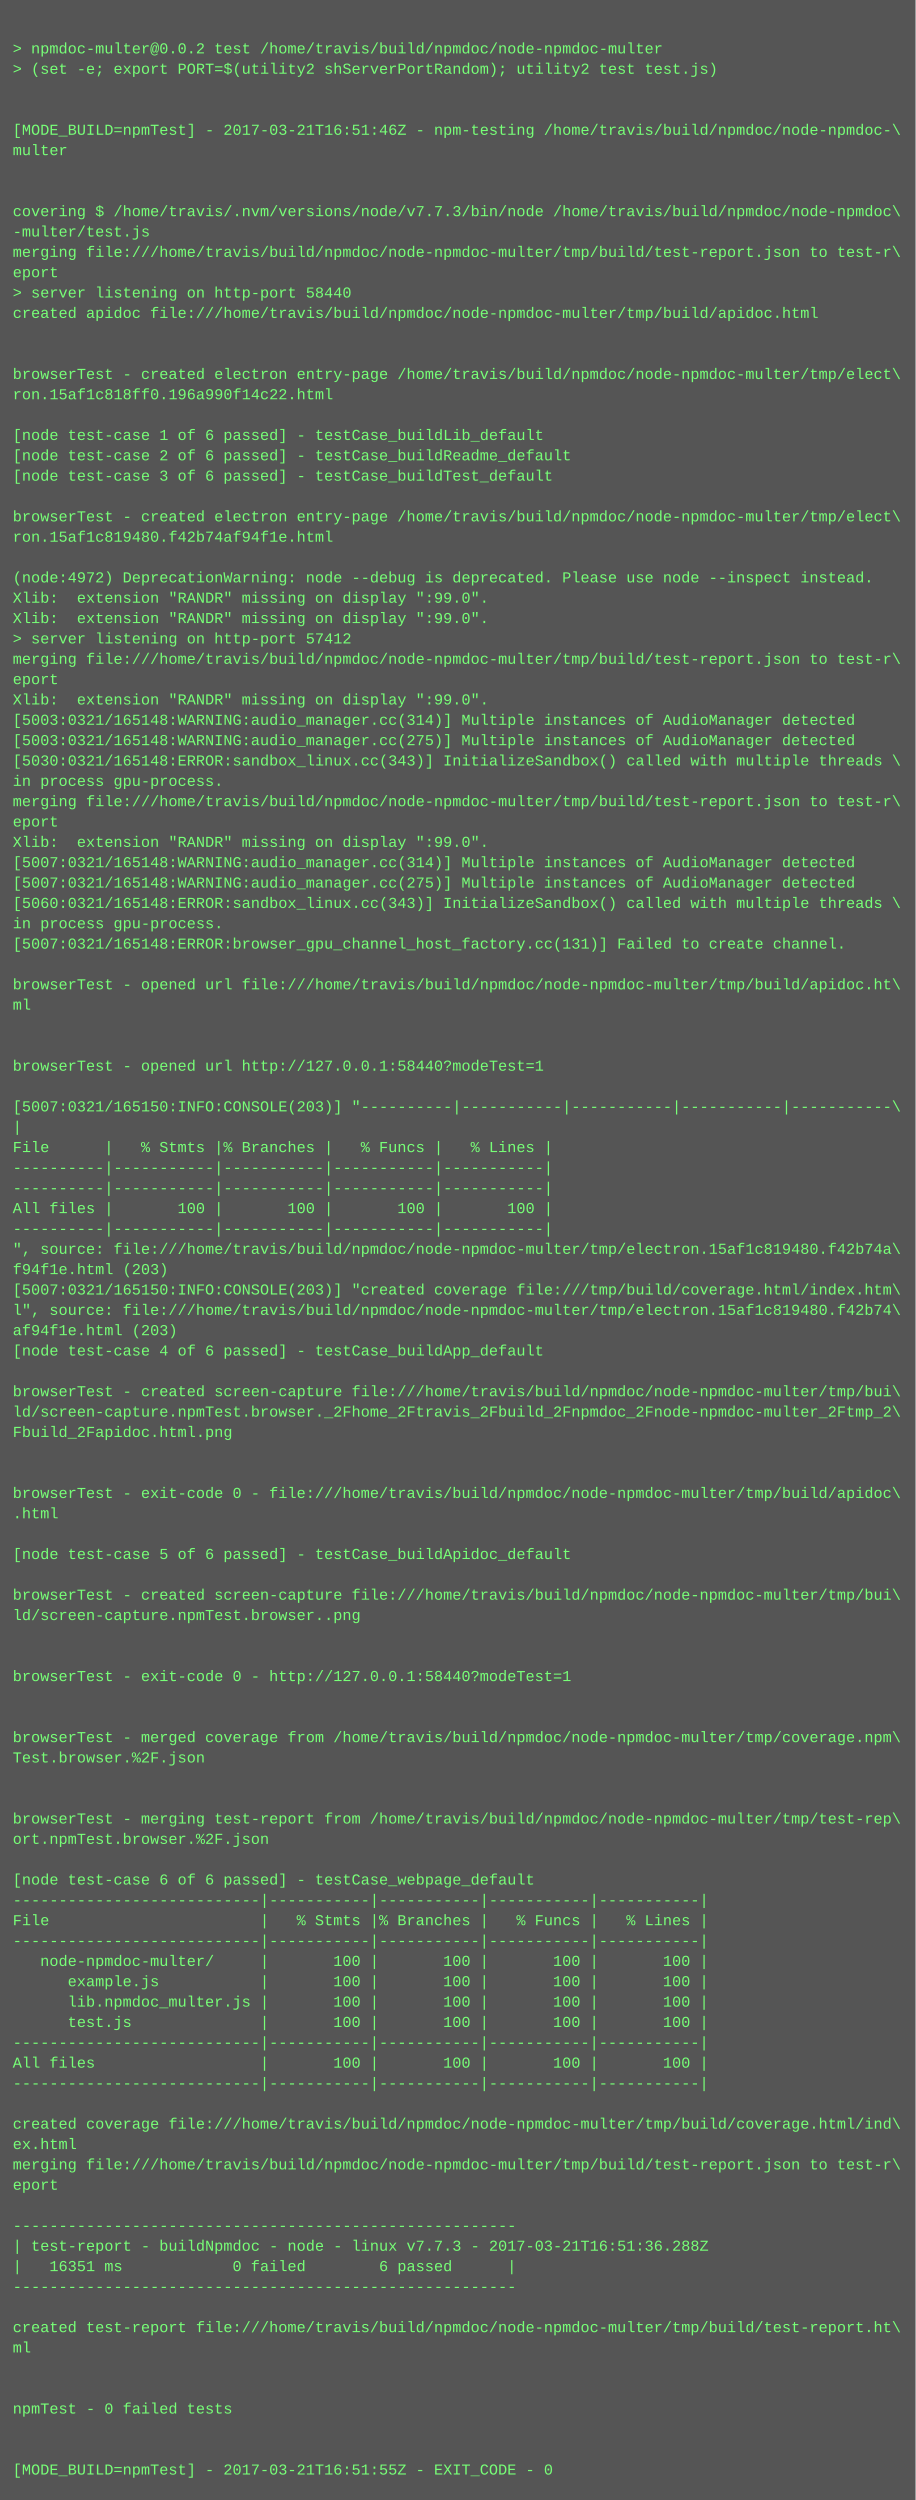
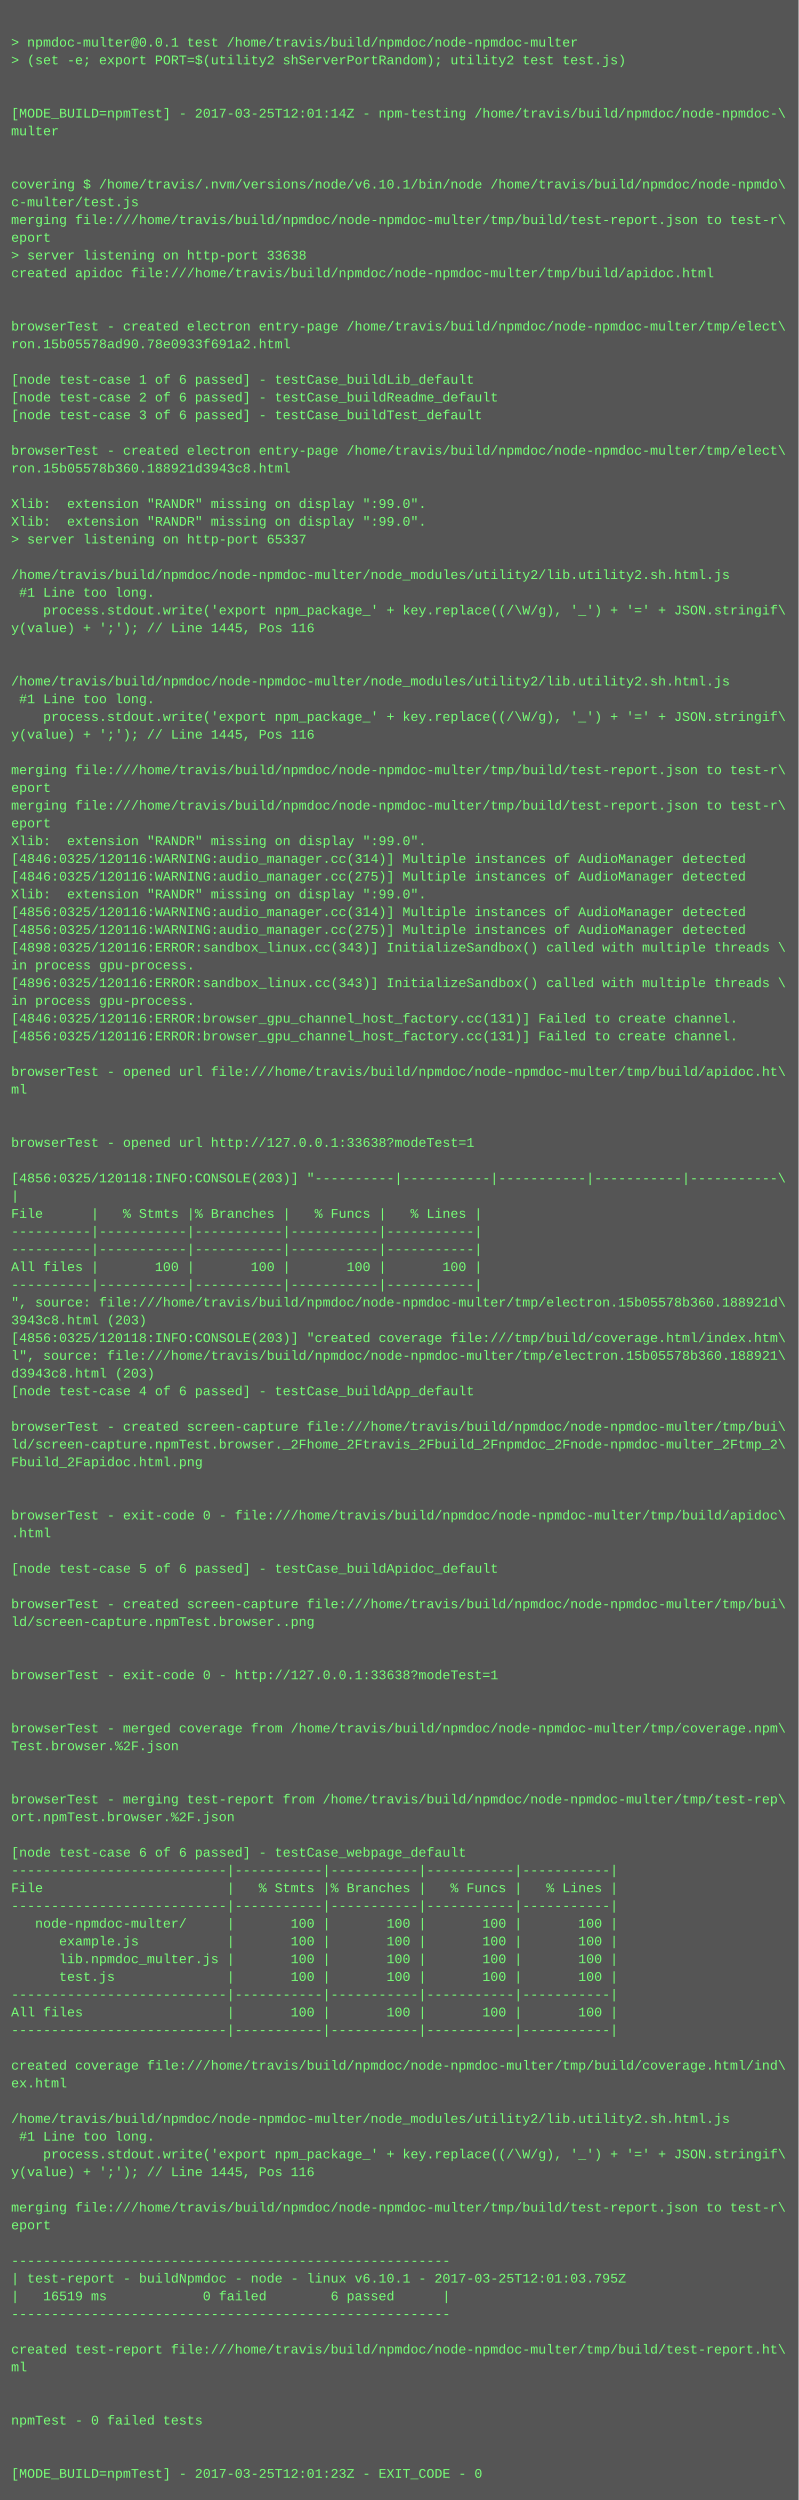
- <svg xmlns="http://www.w3.org/2000/svg" height="1966" width="720">
-   <rect height="1966" fill="#555" width="720" />
+ <svg xmlns="http://www.w3.org/2000/svg" height="2254" width="720">
+   <rect height="2254" fill="#555" width="720" />
  <text fill="#7f7" font-family="Courier New" font-size="12" xml:space="preserve">
    <tspan x="10" y="26" />
-     <tspan x="10" y="42">&gt; npmdoc-multer@0.0.2 test /home/travis/build/npmdoc/node-npmdoc-multer</tspan>
+     <tspan x="10" y="42">&gt; npmdoc-multer@0.0.1 test /home/travis/build/npmdoc/node-npmdoc-multer</tspan>
    <tspan x="10" y="58">&gt; (set -e; export PORT=$(utility2 shServerPortRandom); utility2 test test.js)</tspan>
    <tspan x="10" y="74" />
    <tspan x="10" y="90" />
-     <tspan x="10" y="106">[MODE_BUILD=npmTest] - 2017-03-21T16:51:46Z - npm-testing /home/travis/build/npmdoc/node-npmdoc-\</tspan>
+     <tspan x="10" y="106">[MODE_BUILD=npmTest] - 2017-03-25T12:01:14Z - npm-testing /home/travis/build/npmdoc/node-npmdoc-\</tspan>
    <tspan x="10" y="122">multer</tspan>
    <tspan x="10" y="138" />
    <tspan x="10" y="154" />
-     <tspan x="10" y="170">covering $ /home/travis/.nvm/versions/node/v7.7.3/bin/node /home/travis/build/npmdoc/node-npmdoc\</tspan>
-     <tspan x="10" y="186">-multer/test.js</tspan>
+     <tspan x="10" y="170">covering $ /home/travis/.nvm/versions/node/v6.10.1/bin/node /home/travis/build/npmdoc/node-npmdo\</tspan>
+     <tspan x="10" y="186">c-multer/test.js</tspan>
    <tspan x="10" y="202">merging file:///home/travis/build/npmdoc/node-npmdoc-multer/tmp/build/test-report.json to test-r\</tspan>
    <tspan x="10" y="218">eport</tspan>
-     <tspan x="10" y="234">&gt; server listening on http-port 58440</tspan>
+     <tspan x="10" y="234">&gt; server listening on http-port 33638</tspan>
    <tspan x="10" y="250">created apidoc file:///home/travis/build/npmdoc/node-npmdoc-multer/tmp/build/apidoc.html</tspan>
    <tspan x="10" y="266" />
    <tspan x="10" y="282" />
    <tspan x="10" y="298">browserTest - created electron entry-page /home/travis/build/npmdoc/node-npmdoc-multer/tmp/elect\</tspan>
-     <tspan x="10" y="314">ron.15af1c818ff0.196a990f14c22.html</tspan>
+     <tspan x="10" y="314">ron.15b05578ad90.78e0933f691a2.html</tspan>
    <tspan x="10" y="330" />
    <tspan x="10" y="346">[node test-case 1 of 6 passed] - testCase_buildLib_default</tspan>
    <tspan x="10" y="362">[node test-case 2 of 6 passed] - testCase_buildReadme_default</tspan>
    <tspan x="10" y="378">[node test-case 3 of 6 passed] - testCase_buildTest_default</tspan>
    <tspan x="10" y="394" />
    <tspan x="10" y="410">browserTest - created electron entry-page /home/travis/build/npmdoc/node-npmdoc-multer/tmp/elect\</tspan>
-     <tspan x="10" y="426">ron.15af1c819480.f42b74af94f1e.html</tspan>
+     <tspan x="10" y="426">ron.15b05578b360.188921d3943c8.html</tspan>
    <tspan x="10" y="442" />
-     <tspan x="10" y="458">(node:4972) DeprecationWarning: node --debug is deprecated. Please use node --inspect instead.</tspan>
+     <tspan x="10" y="458">Xlib:  extension "RANDR" missing on display ":99.0".</tspan>
    <tspan x="10" y="474">Xlib:  extension "RANDR" missing on display ":99.0".</tspan>
-     <tspan x="10" y="490">Xlib:  extension "RANDR" missing on display ":99.0".</tspan>
-     <tspan x="10" y="506">&gt; server listening on http-port 57412</tspan>
-     <tspan x="10" y="522">merging file:///home/travis/build/npmdoc/node-npmdoc-multer/tmp/build/test-report.json to test-r\</tspan>
-     <tspan x="10" y="538">eport</tspan>
-     <tspan x="10" y="554">Xlib:  extension "RANDR" missing on display ":99.0".</tspan>
-     <tspan x="10" y="570">[5003:0321/165148:WARNING:audio_manager.cc(314)] Multiple instances of AudioManager detected</tspan>
-     <tspan x="10" y="586">[5003:0321/165148:WARNING:audio_manager.cc(275)] Multiple instances of AudioManager detected</tspan>
-     <tspan x="10" y="602">[5030:0321/165148:ERROR:sandbox_linux.cc(343)] InitializeSandbox() called with multiple threads \</tspan>
-     <tspan x="10" y="618">in process gpu-process. </tspan>
-     <tspan x="10" y="634">merging file:///home/travis/build/npmdoc/node-npmdoc-multer/tmp/build/test-report.json to test-r\</tspan>
-     <tspan x="10" y="650">eport</tspan>
-     <tspan x="10" y="666">Xlib:  extension "RANDR" missing on display ":99.0".</tspan>
-     <tspan x="10" y="682">[5007:0321/165148:WARNING:audio_manager.cc(314)] Multiple instances of AudioManager detected</tspan>
-     <tspan x="10" y="698">[5007:0321/165148:WARNING:audio_manager.cc(275)] Multiple instances of AudioManager detected</tspan>
-     <tspan x="10" y="714">[5060:0321/165148:ERROR:sandbox_linux.cc(343)] InitializeSandbox() called with multiple threads \</tspan>
-     <tspan x="10" y="730">in process gpu-process. </tspan>
-     <tspan x="10" y="746">[5007:0321/165148:ERROR:browser_gpu_channel_host_factory.cc(131)] Failed to create channel.</tspan>
-     <tspan x="10" y="762" />
-     <tspan x="10" y="778">browserTest - opened url file:///home/travis/build/npmdoc/node-npmdoc-multer/tmp/build/apidoc.ht\</tspan>
-     <tspan x="10" y="794">ml</tspan>
-     <tspan x="10" y="810" />
-     <tspan x="10" y="826" />
-     <tspan x="10" y="842">browserTest - opened url http://127.0.0.1:58440?modeTest=1</tspan>
-     <tspan x="10" y="858" />
-     <tspan x="10" y="874">[5007:0321/165150:INFO:CONSOLE(203)] "----------|-----------|-----------|-----------|-----------\</tspan>
-     <tspan x="10" y="890">|</tspan>
-     <tspan x="10" y="906">File      |   % Stmts |% Branches |   % Funcs |   % Lines |</tspan>
-     <tspan x="10" y="922">----------|-----------|-----------|-----------|-----------|</tspan>
-     <tspan x="10" y="938">----------|-----------|-----------|-----------|-----------|</tspan>
-     <tspan x="10" y="954">All files |       100 |       100 |       100 |       100 |</tspan>
-     <tspan x="10" y="970">----------|-----------|-----------|-----------|-----------|</tspan>
-     <tspan x="10" y="986">", source: file:///home/travis/build/npmdoc/node-npmdoc-multer/tmp/electron.15af1c819480.f42b74a\</tspan>
-     <tspan x="10" y="1002">f94f1e.html (203)</tspan>
-     <tspan x="10" y="1018">[5007:0321/165150:INFO:CONSOLE(203)] "created coverage file:///tmp/build/coverage.html/index.htm\</tspan>
-     <tspan x="10" y="1034">l", source: file:///home/travis/build/npmdoc/node-npmdoc-multer/tmp/electron.15af1c819480.f42b74\</tspan>
-     <tspan x="10" y="1050">af94f1e.html (203)</tspan>
-     <tspan x="10" y="1066">[node test-case 4 of 6 passed] - testCase_buildApp_default</tspan>
-     <tspan x="10" y="1082" />
-     <tspan x="10" y="1098">browserTest - created screen-capture file:///home/travis/build/npmdoc/node-npmdoc-multer/tmp/bui\</tspan>
-     <tspan x="10" y="1114">ld/screen-capture.npmTest.browser._2Fhome_2Ftravis_2Fbuild_2Fnpmdoc_2Fnode-npmdoc-multer_2Ftmp_2\</tspan>
-     <tspan x="10" y="1130">Fbuild_2Fapidoc.html.png</tspan>
-     <tspan x="10" y="1146" />
-     <tspan x="10" y="1162" />
-     <tspan x="10" y="1178">browserTest - exit-code 0 - file:///home/travis/build/npmdoc/node-npmdoc-multer/tmp/build/apidoc\</tspan>
-     <tspan x="10" y="1194">.html</tspan>
-     <tspan x="10" y="1210" />
-     <tspan x="10" y="1226">[node test-case 5 of 6 passed] - testCase_buildApidoc_default</tspan>
-     <tspan x="10" y="1242" />
-     <tspan x="10" y="1258">browserTest - created screen-capture file:///home/travis/build/npmdoc/node-npmdoc-multer/tmp/bui\</tspan>
-     <tspan x="10" y="1274">ld/screen-capture.npmTest.browser..png</tspan>
-     <tspan x="10" y="1290" />
-     <tspan x="10" y="1306" />
-     <tspan x="10" y="1322">browserTest - exit-code 0 - http://127.0.0.1:58440?modeTest=1</tspan>
+     <tspan x="10" y="490">&gt; server listening on http-port 65337</tspan>
+     <tspan x="10" y="506" />
+     <tspan x="10" y="522">/home/travis/build/npmdoc/node-npmdoc-multer/node_modules/utility2/lib.utility2.sh.html.js</tspan>
+     <tspan x="10" y="538"> #1 Line too long.</tspan>
+     <tspan x="10" y="554">    process.stdout.write('export npm_package_' + key.replace((/\W/g), '_') + '=' + JSON.stringif\</tspan>
+     <tspan x="10" y="570">y(value) + ';'); // Line 1445, Pos 116</tspan>
+     <tspan x="10" y="586" />
+     <tspan x="10" y="602" />
+     <tspan x="10" y="618">/home/travis/build/npmdoc/node-npmdoc-multer/node_modules/utility2/lib.utility2.sh.html.js</tspan>
+     <tspan x="10" y="634"> #1 Line too long.</tspan>
+     <tspan x="10" y="650">    process.stdout.write('export npm_package_' + key.replace((/\W/g), '_') + '=' + JSON.stringif\</tspan>
+     <tspan x="10" y="666">y(value) + ';'); // Line 1445, Pos 116</tspan>
+     <tspan x="10" y="682" />
+     <tspan x="10" y="698">merging file:///home/travis/build/npmdoc/node-npmdoc-multer/tmp/build/test-report.json to test-r\</tspan>
+     <tspan x="10" y="714">eport</tspan>
+     <tspan x="10" y="730">merging file:///home/travis/build/npmdoc/node-npmdoc-multer/tmp/build/test-report.json to test-r\</tspan>
+     <tspan x="10" y="746">eport</tspan>
+     <tspan x="10" y="762">Xlib:  extension "RANDR" missing on display ":99.0".</tspan>
+     <tspan x="10" y="778">[4846:0325/120116:WARNING:audio_manager.cc(314)] Multiple instances of AudioManager detected</tspan>
+     <tspan x="10" y="794">[4846:0325/120116:WARNING:audio_manager.cc(275)] Multiple instances of AudioManager detected</tspan>
+     <tspan x="10" y="810">Xlib:  extension "RANDR" missing on display ":99.0".</tspan>
+     <tspan x="10" y="826">[4856:0325/120116:WARNING:audio_manager.cc(314)] Multiple instances of AudioManager detected</tspan>
+     <tspan x="10" y="842">[4856:0325/120116:WARNING:audio_manager.cc(275)] Multiple instances of AudioManager detected</tspan>
+     <tspan x="10" y="858">[4898:0325/120116:ERROR:sandbox_linux.cc(343)] InitializeSandbox() called with multiple threads \</tspan>
+     <tspan x="10" y="874">in process gpu-process. </tspan>
+     <tspan x="10" y="890">[4896:0325/120116:ERROR:sandbox_linux.cc(343)] InitializeSandbox() called with multiple threads \</tspan>
+     <tspan x="10" y="906">in process gpu-process. </tspan>
+     <tspan x="10" y="922">[4846:0325/120116:ERROR:browser_gpu_channel_host_factory.cc(131)] Failed to create channel.</tspan>
+     <tspan x="10" y="938">[4856:0325/120116:ERROR:browser_gpu_channel_host_factory.cc(131)] Failed to create channel.</tspan>
+     <tspan x="10" y="954" />
+     <tspan x="10" y="970">browserTest - opened url file:///home/travis/build/npmdoc/node-npmdoc-multer/tmp/build/apidoc.ht\</tspan>
+     <tspan x="10" y="986">ml</tspan>
+     <tspan x="10" y="1002" />
+     <tspan x="10" y="1018" />
+     <tspan x="10" y="1034">browserTest - opened url http://127.0.0.1:33638?modeTest=1</tspan>
+     <tspan x="10" y="1050" />
+     <tspan x="10" y="1066">[4856:0325/120118:INFO:CONSOLE(203)] "----------|-----------|-----------|-----------|-----------\</tspan>
+     <tspan x="10" y="1082">|</tspan>
+     <tspan x="10" y="1098">File      |   % Stmts |% Branches |   % Funcs |   % Lines |</tspan>
+     <tspan x="10" y="1114">----------|-----------|-----------|-----------|-----------|</tspan>
+     <tspan x="10" y="1130">----------|-----------|-----------|-----------|-----------|</tspan>
+     <tspan x="10" y="1146">All files |       100 |       100 |       100 |       100 |</tspan>
+     <tspan x="10" y="1162">----------|-----------|-----------|-----------|-----------|</tspan>
+     <tspan x="10" y="1178">", source: file:///home/travis/build/npmdoc/node-npmdoc-multer/tmp/electron.15b05578b360.188921d\</tspan>
+     <tspan x="10" y="1194">3943c8.html (203)</tspan>
+     <tspan x="10" y="1210">[4856:0325/120118:INFO:CONSOLE(203)] "created coverage file:///tmp/build/coverage.html/index.htm\</tspan>
+     <tspan x="10" y="1226">l", source: file:///home/travis/build/npmdoc/node-npmdoc-multer/tmp/electron.15b05578b360.188921\</tspan>
+     <tspan x="10" y="1242">d3943c8.html (203)</tspan>
+     <tspan x="10" y="1258">[node test-case 4 of 6 passed] - testCase_buildApp_default</tspan>
+     <tspan x="10" y="1274" />
+     <tspan x="10" y="1290">browserTest - created screen-capture file:///home/travis/build/npmdoc/node-npmdoc-multer/tmp/bui\</tspan>
+     <tspan x="10" y="1306">ld/screen-capture.npmTest.browser._2Fhome_2Ftravis_2Fbuild_2Fnpmdoc_2Fnode-npmdoc-multer_2Ftmp_2\</tspan>
+     <tspan x="10" y="1322">Fbuild_2Fapidoc.html.png</tspan>
    <tspan x="10" y="1338" />
    <tspan x="10" y="1354" />
-     <tspan x="10" y="1370">browserTest - merged coverage from /home/travis/build/npmdoc/node-npmdoc-multer/tmp/coverage.npm\</tspan>
-     <tspan x="10" y="1386">Test.browser.%2F.json</tspan>
+     <tspan x="10" y="1370">browserTest - exit-code 0 - file:///home/travis/build/npmdoc/node-npmdoc-multer/tmp/build/apidoc\</tspan>
+     <tspan x="10" y="1386">.html</tspan>
    <tspan x="10" y="1402" />
-     <tspan x="10" y="1418" />
-     <tspan x="10" y="1434">browserTest - merging test-report from /home/travis/build/npmdoc/node-npmdoc-multer/tmp/test-rep\</tspan>
-     <tspan x="10" y="1450">ort.npmTest.browser.%2F.json</tspan>
-     <tspan x="10" y="1466" />
-     <tspan x="10" y="1482">[node test-case 6 of 6 passed] - testCase_webpage_default</tspan>
-     <tspan x="10" y="1498">---------------------------|-----------|-----------|-----------|-----------|</tspan>
-     <tspan x="10" y="1514">File                       |   % Stmts |% Branches |   % Funcs |   % Lines |</tspan>
-     <tspan x="10" y="1530">---------------------------|-----------|-----------|-----------|-----------|</tspan>
-     <tspan x="10" y="1546">   node-npmdoc-multer/     |       100 |       100 |       100 |       100 |</tspan>
-     <tspan x="10" y="1562">      example.js           |       100 |       100 |       100 |       100 |</tspan>
-     <tspan x="10" y="1578">      lib.npmdoc_multer.js |       100 |       100 |       100 |       100 |</tspan>
-     <tspan x="10" y="1594">      test.js              |       100 |       100 |       100 |       100 |</tspan>
-     <tspan x="10" y="1610">---------------------------|-----------|-----------|-----------|-----------|</tspan>
-     <tspan x="10" y="1626">All files                  |       100 |       100 |       100 |       100 |</tspan>
-     <tspan x="10" y="1642">---------------------------|-----------|-----------|-----------|-----------|</tspan>
+     <tspan x="10" y="1418">[node test-case 5 of 6 passed] - testCase_buildApidoc_default</tspan>
+     <tspan x="10" y="1434" />
+     <tspan x="10" y="1450">browserTest - created screen-capture file:///home/travis/build/npmdoc/node-npmdoc-multer/tmp/bui\</tspan>
+     <tspan x="10" y="1466">ld/screen-capture.npmTest.browser..png</tspan>
+     <tspan x="10" y="1482" />
+     <tspan x="10" y="1498" />
+     <tspan x="10" y="1514">browserTest - exit-code 0 - http://127.0.0.1:33638?modeTest=1</tspan>
+     <tspan x="10" y="1530" />
+     <tspan x="10" y="1546" />
+     <tspan x="10" y="1562">browserTest - merged coverage from /home/travis/build/npmdoc/node-npmdoc-multer/tmp/coverage.npm\</tspan>
+     <tspan x="10" y="1578">Test.browser.%2F.json</tspan>
+     <tspan x="10" y="1594" />
+     <tspan x="10" y="1610" />
+     <tspan x="10" y="1626">browserTest - merging test-report from /home/travis/build/npmdoc/node-npmdoc-multer/tmp/test-rep\</tspan>
+     <tspan x="10" y="1642">ort.npmTest.browser.%2F.json</tspan>
    <tspan x="10" y="1658" />
-     <tspan x="10" y="1674">created coverage file:///home/travis/build/npmdoc/node-npmdoc-multer/tmp/build/coverage.html/ind\</tspan>
-     <tspan x="10" y="1690">ex.html</tspan>
-     <tspan x="10" y="1706">merging file:///home/travis/build/npmdoc/node-npmdoc-multer/tmp/build/test-report.json to test-r\</tspan>
-     <tspan x="10" y="1722">eport</tspan>
-     <tspan x="10" y="1738" />
-     <tspan x="10" y="1754">-------------------------------------------------------</tspan>
-     <tspan x="10" y="1770">| test-report - buildNpmdoc - node - linux v7.7.3 - 2017-03-21T16:51:36.288Z</tspan>
-     <tspan x="10" y="1786">|   16351 ms            0 failed        6 passed      |</tspan>
-     <tspan x="10" y="1802">-------------------------------------------------------</tspan>
-     <tspan x="10" y="1818" />
-     <tspan x="10" y="1834">created test-report file:///home/travis/build/npmdoc/node-npmdoc-multer/tmp/build/test-report.ht\</tspan>
-     <tspan x="10" y="1850">ml</tspan>
-     <tspan x="10" y="1866" />
-     <tspan x="10" y="1882" />
-     <tspan x="10" y="1898">npmTest - 0 failed tests</tspan>
-     <tspan x="10" y="1914" />
-     <tspan x="10" y="1930" />
-     <tspan x="10" y="1946">[MODE_BUILD=npmTest] - 2017-03-21T16:51:55Z - EXIT_CODE - 0</tspan>
+     <tspan x="10" y="1674">[node test-case 6 of 6 passed] - testCase_webpage_default</tspan>
+     <tspan x="10" y="1690">---------------------------|-----------|-----------|-----------|-----------|</tspan>
+     <tspan x="10" y="1706">File                       |   % Stmts |% Branches |   % Funcs |   % Lines |</tspan>
+     <tspan x="10" y="1722">---------------------------|-----------|-----------|-----------|-----------|</tspan>
+     <tspan x="10" y="1738">   node-npmdoc-multer/     |       100 |       100 |       100 |       100 |</tspan>
+     <tspan x="10" y="1754">      example.js           |       100 |       100 |       100 |       100 |</tspan>
+     <tspan x="10" y="1770">      lib.npmdoc_multer.js |       100 |       100 |       100 |       100 |</tspan>
+     <tspan x="10" y="1786">      test.js              |       100 |       100 |       100 |       100 |</tspan>
+     <tspan x="10" y="1802">---------------------------|-----------|-----------|-----------|-----------|</tspan>
+     <tspan x="10" y="1818">All files                  |       100 |       100 |       100 |       100 |</tspan>
+     <tspan x="10" y="1834">---------------------------|-----------|-----------|-----------|-----------|</tspan>
+     <tspan x="10" y="1850" />
+     <tspan x="10" y="1866">created coverage file:///home/travis/build/npmdoc/node-npmdoc-multer/tmp/build/coverage.html/ind\</tspan>
+     <tspan x="10" y="1882">ex.html</tspan>
+     <tspan x="10" y="1898" />
+     <tspan x="10" y="1914">/home/travis/build/npmdoc/node-npmdoc-multer/node_modules/utility2/lib.utility2.sh.html.js</tspan>
+     <tspan x="10" y="1930"> #1 Line too long.</tspan>
+     <tspan x="10" y="1946">    process.stdout.write('export npm_package_' + key.replace((/\W/g), '_') + '=' + JSON.stringif\</tspan>
+     <tspan x="10" y="1962">y(value) + ';'); // Line 1445, Pos 116</tspan>
+     <tspan x="10" y="1978" />
+     <tspan x="10" y="1994">merging file:///home/travis/build/npmdoc/node-npmdoc-multer/tmp/build/test-report.json to test-r\</tspan>
+     <tspan x="10" y="2010">eport</tspan>
+     <tspan x="10" y="2026" />
+     <tspan x="10" y="2042">-------------------------------------------------------</tspan>
+     <tspan x="10" y="2058">| test-report - buildNpmdoc - node - linux v6.10.1 - 2017-03-25T12:01:03.795Z</tspan>
+     <tspan x="10" y="2074">|   16519 ms            0 failed        6 passed      |</tspan>
+     <tspan x="10" y="2090">-------------------------------------------------------</tspan>
+     <tspan x="10" y="2106" />
+     <tspan x="10" y="2122">created test-report file:///home/travis/build/npmdoc/node-npmdoc-multer/tmp/build/test-report.ht\</tspan>
+     <tspan x="10" y="2138">ml</tspan>
+     <tspan x="10" y="2154" />
+     <tspan x="10" y="2170" />
+     <tspan x="10" y="2186">npmTest - 0 failed tests</tspan>
+     <tspan x="10" y="2202" />
+     <tspan x="10" y="2218" />
+     <tspan x="10" y="2234">[MODE_BUILD=npmTest] - 2017-03-25T12:01:23Z - EXIT_CODE - 0</tspan>
  </text>
</svg>
